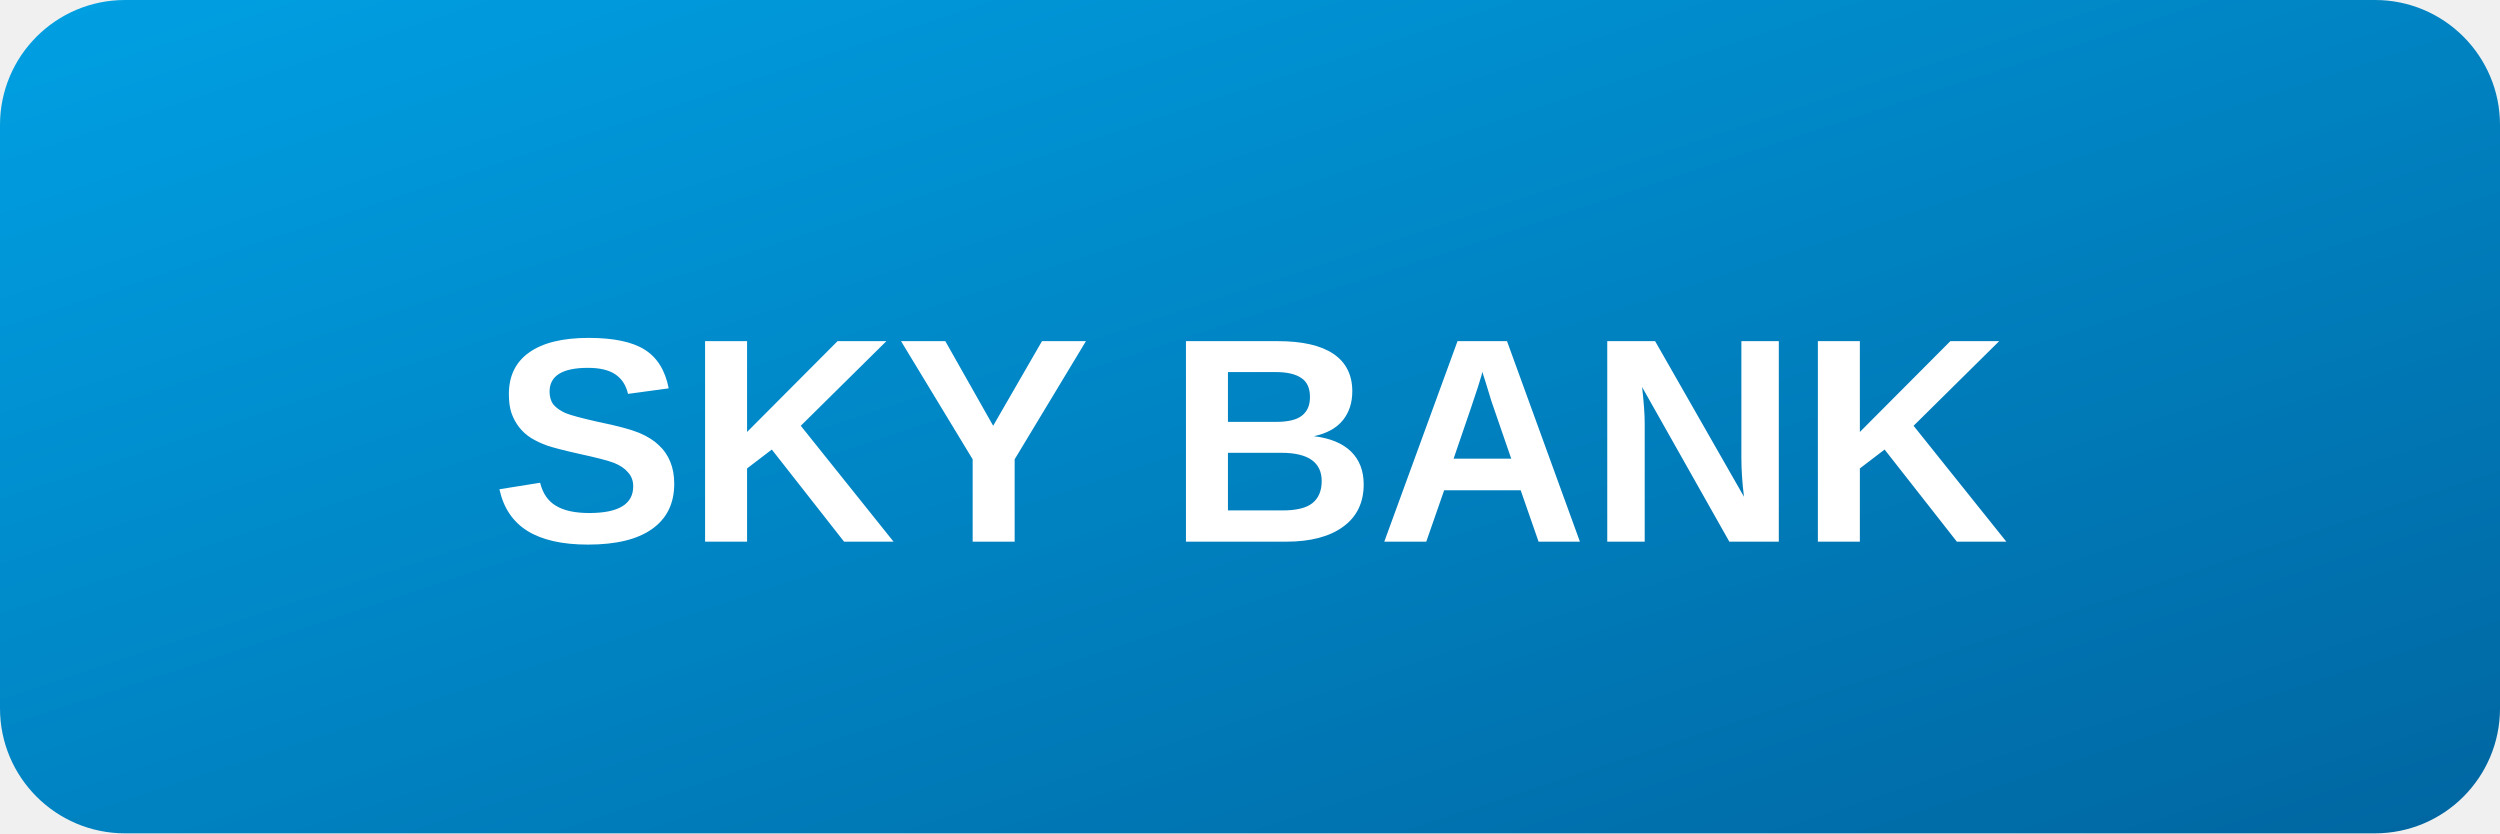
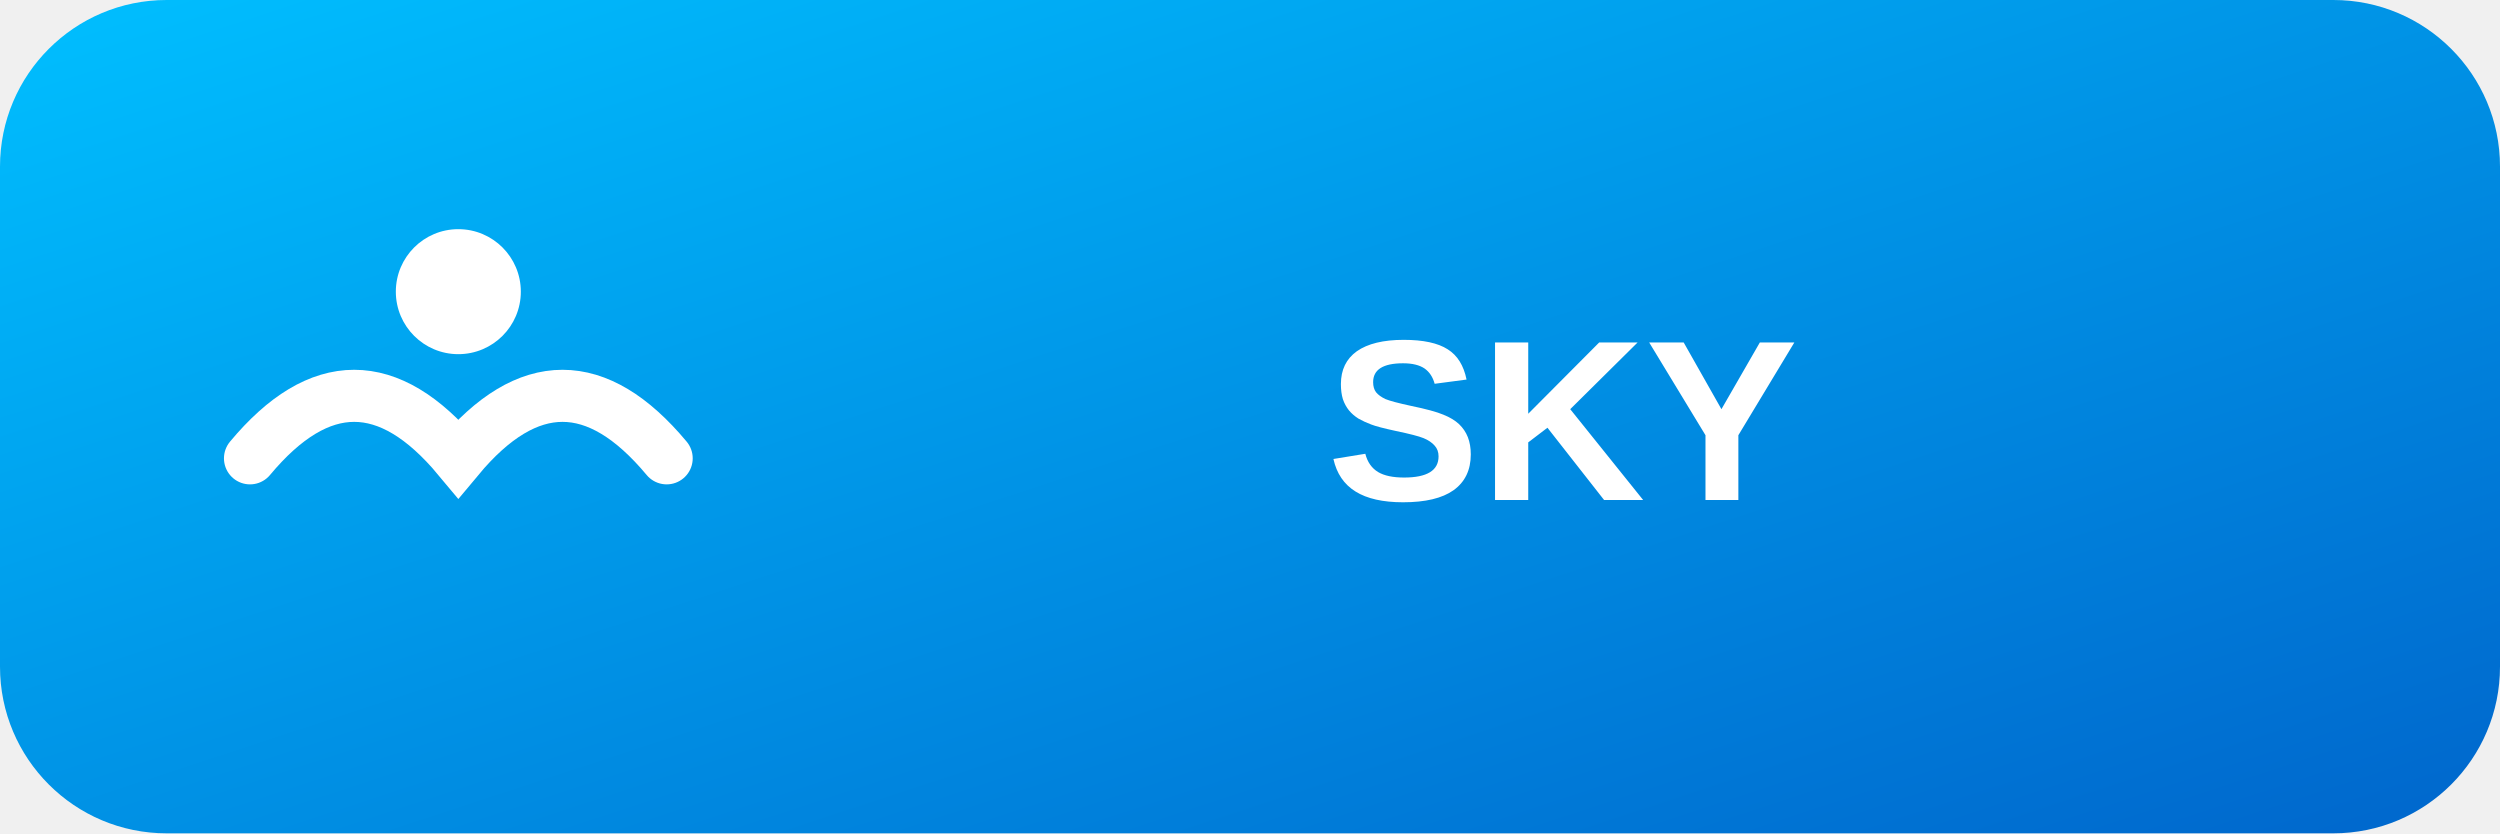
<svg xmlns="http://www.w3.org/2000/svg" viewBox="0 0 120 40">
  <defs>
-     <linearGradient id="skyGrad" x1="0%" y1="0%" x2="100%" y2="100%">
-       <stop offset="0%" style="stop-color:#00a0e3" />
-       <stop offset="100%" style="stop-color:#0066a1" />
+     <linearGradient id="skyGradNew" x1="0%" y1="0%" x2="100%" y2="100%">
+       <stop offset="0%" style="stop-color:#00bfff" />
+       <stop offset="100%" style="stop-color:#0066cc" />
    </linearGradient>
  </defs>
-   <rect width="120" height="40" rx="6" fill="url(#skyGrad)" />
-   <text x="60" y="26" font-family="Arial, sans-serif" font-size="14" font-weight="bold" fill="white" text-anchor="middle">SKY BANK</text>
+   <rect width="120" height="40" rx="8" fill="url(#skyGradNew)" />
+   <path d="M12 22 Q17 16 22 22 Q27 16 32 22" fill="none" stroke="white" stroke-width="2.5" stroke-linecap="round" />
+   <circle cx="22" cy="14" r="3" fill="white" />
+   <text x="75" y="24" font-family="Arial, sans-serif" font-size="11" font-weight="bold" fill="white" text-anchor="middle">SKY</text>
</svg>
